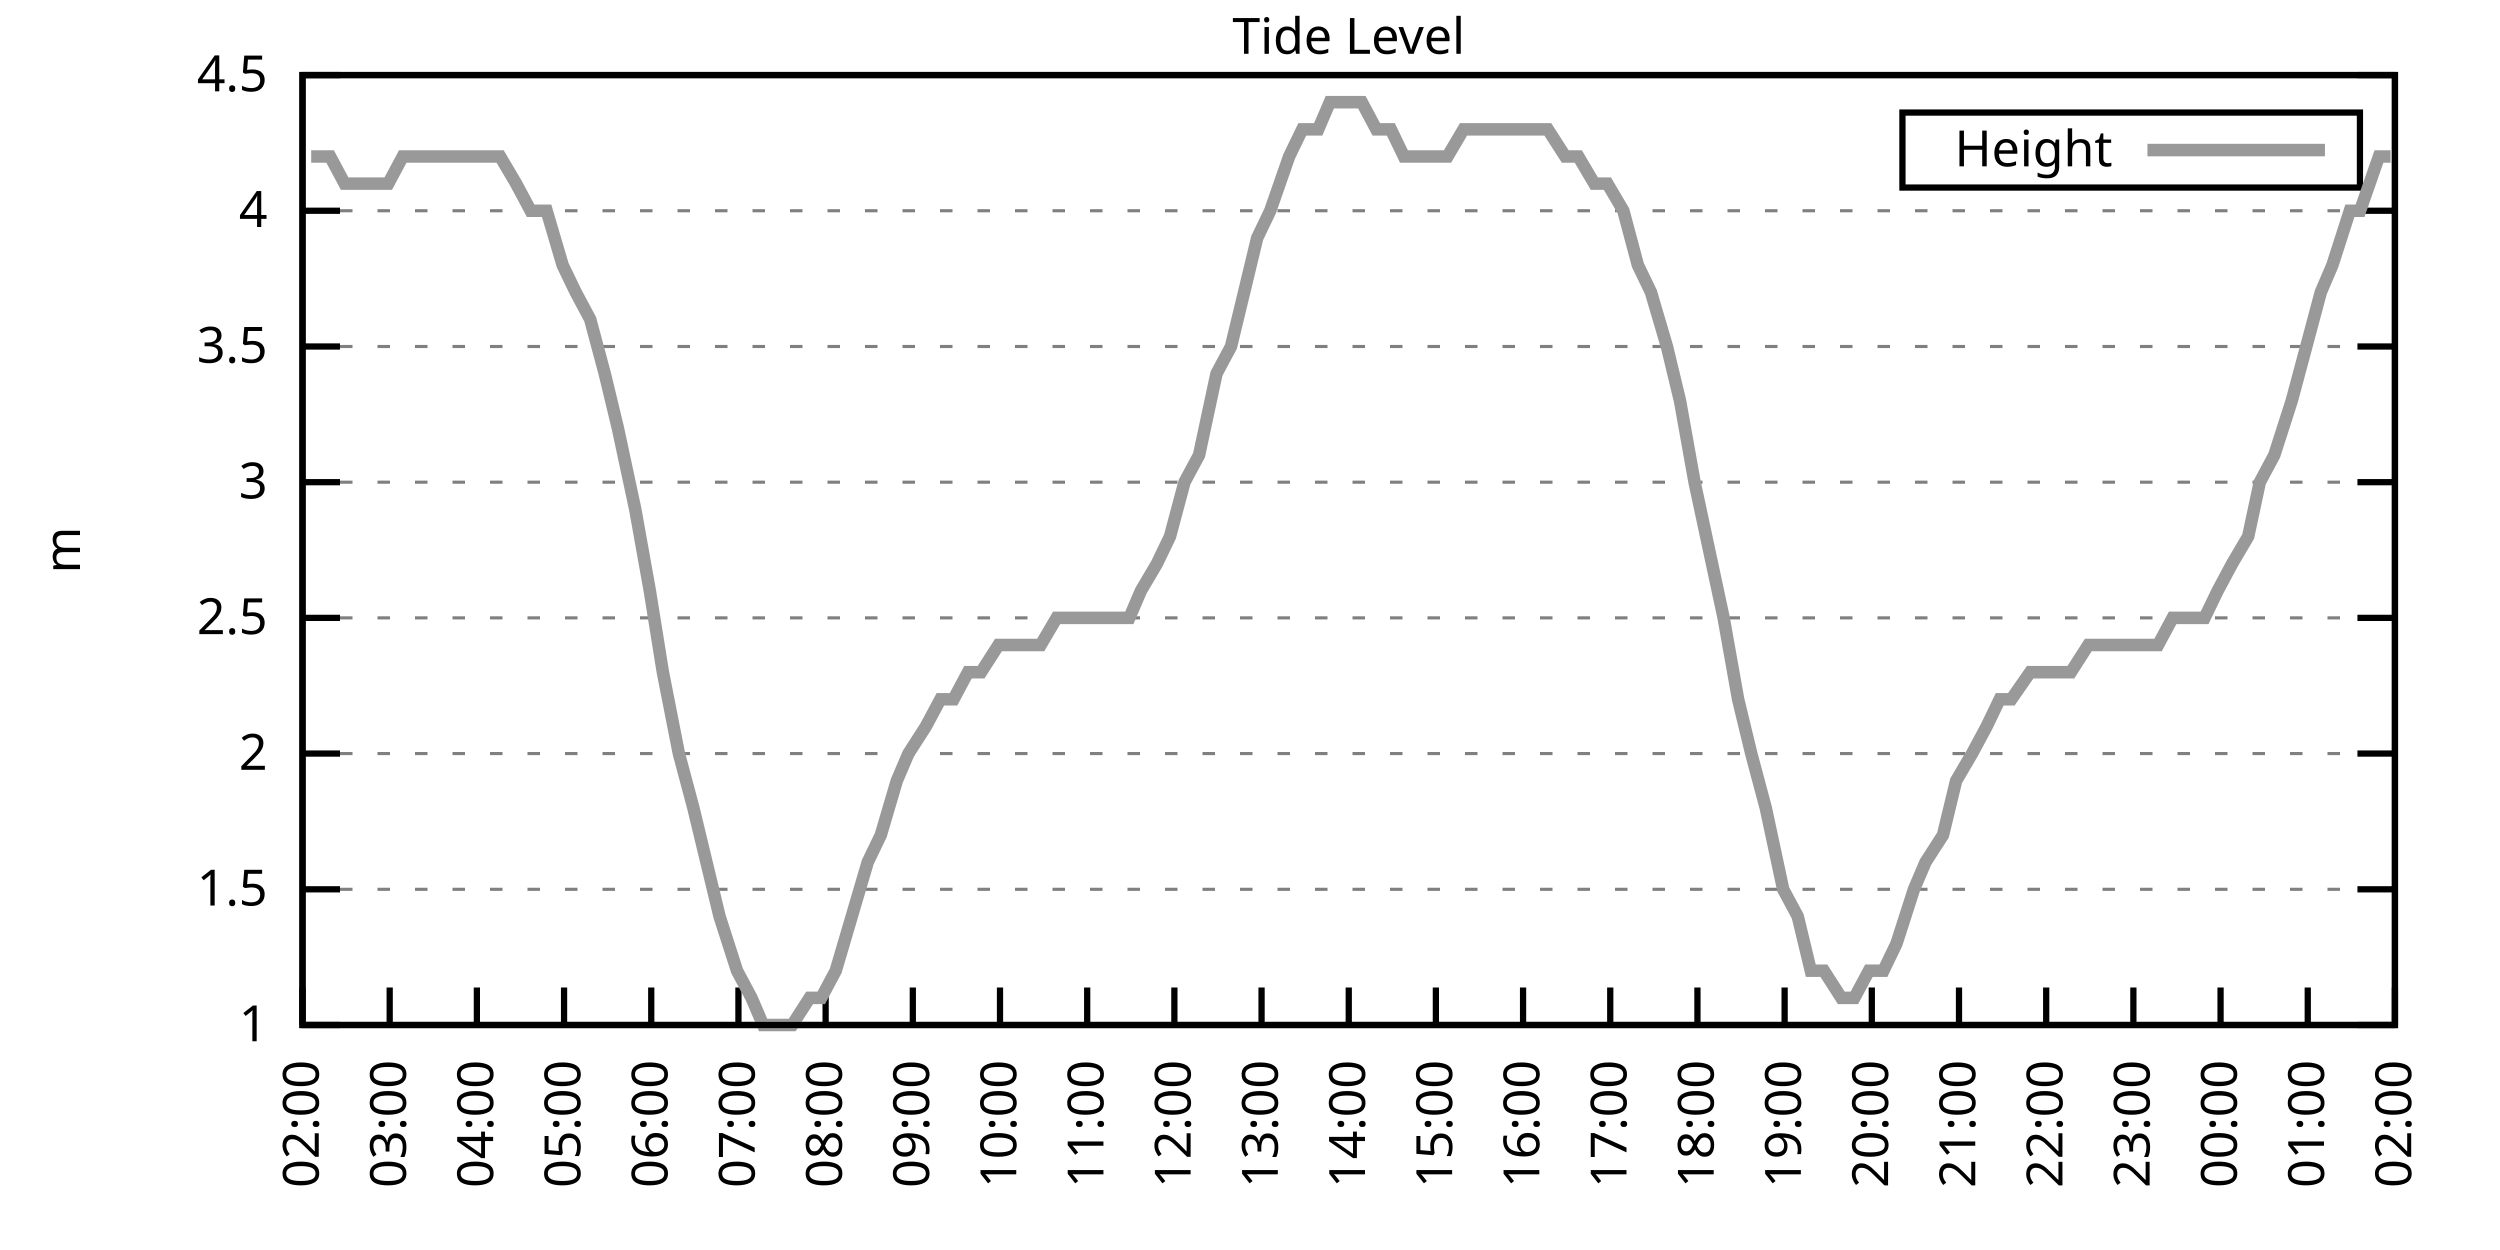
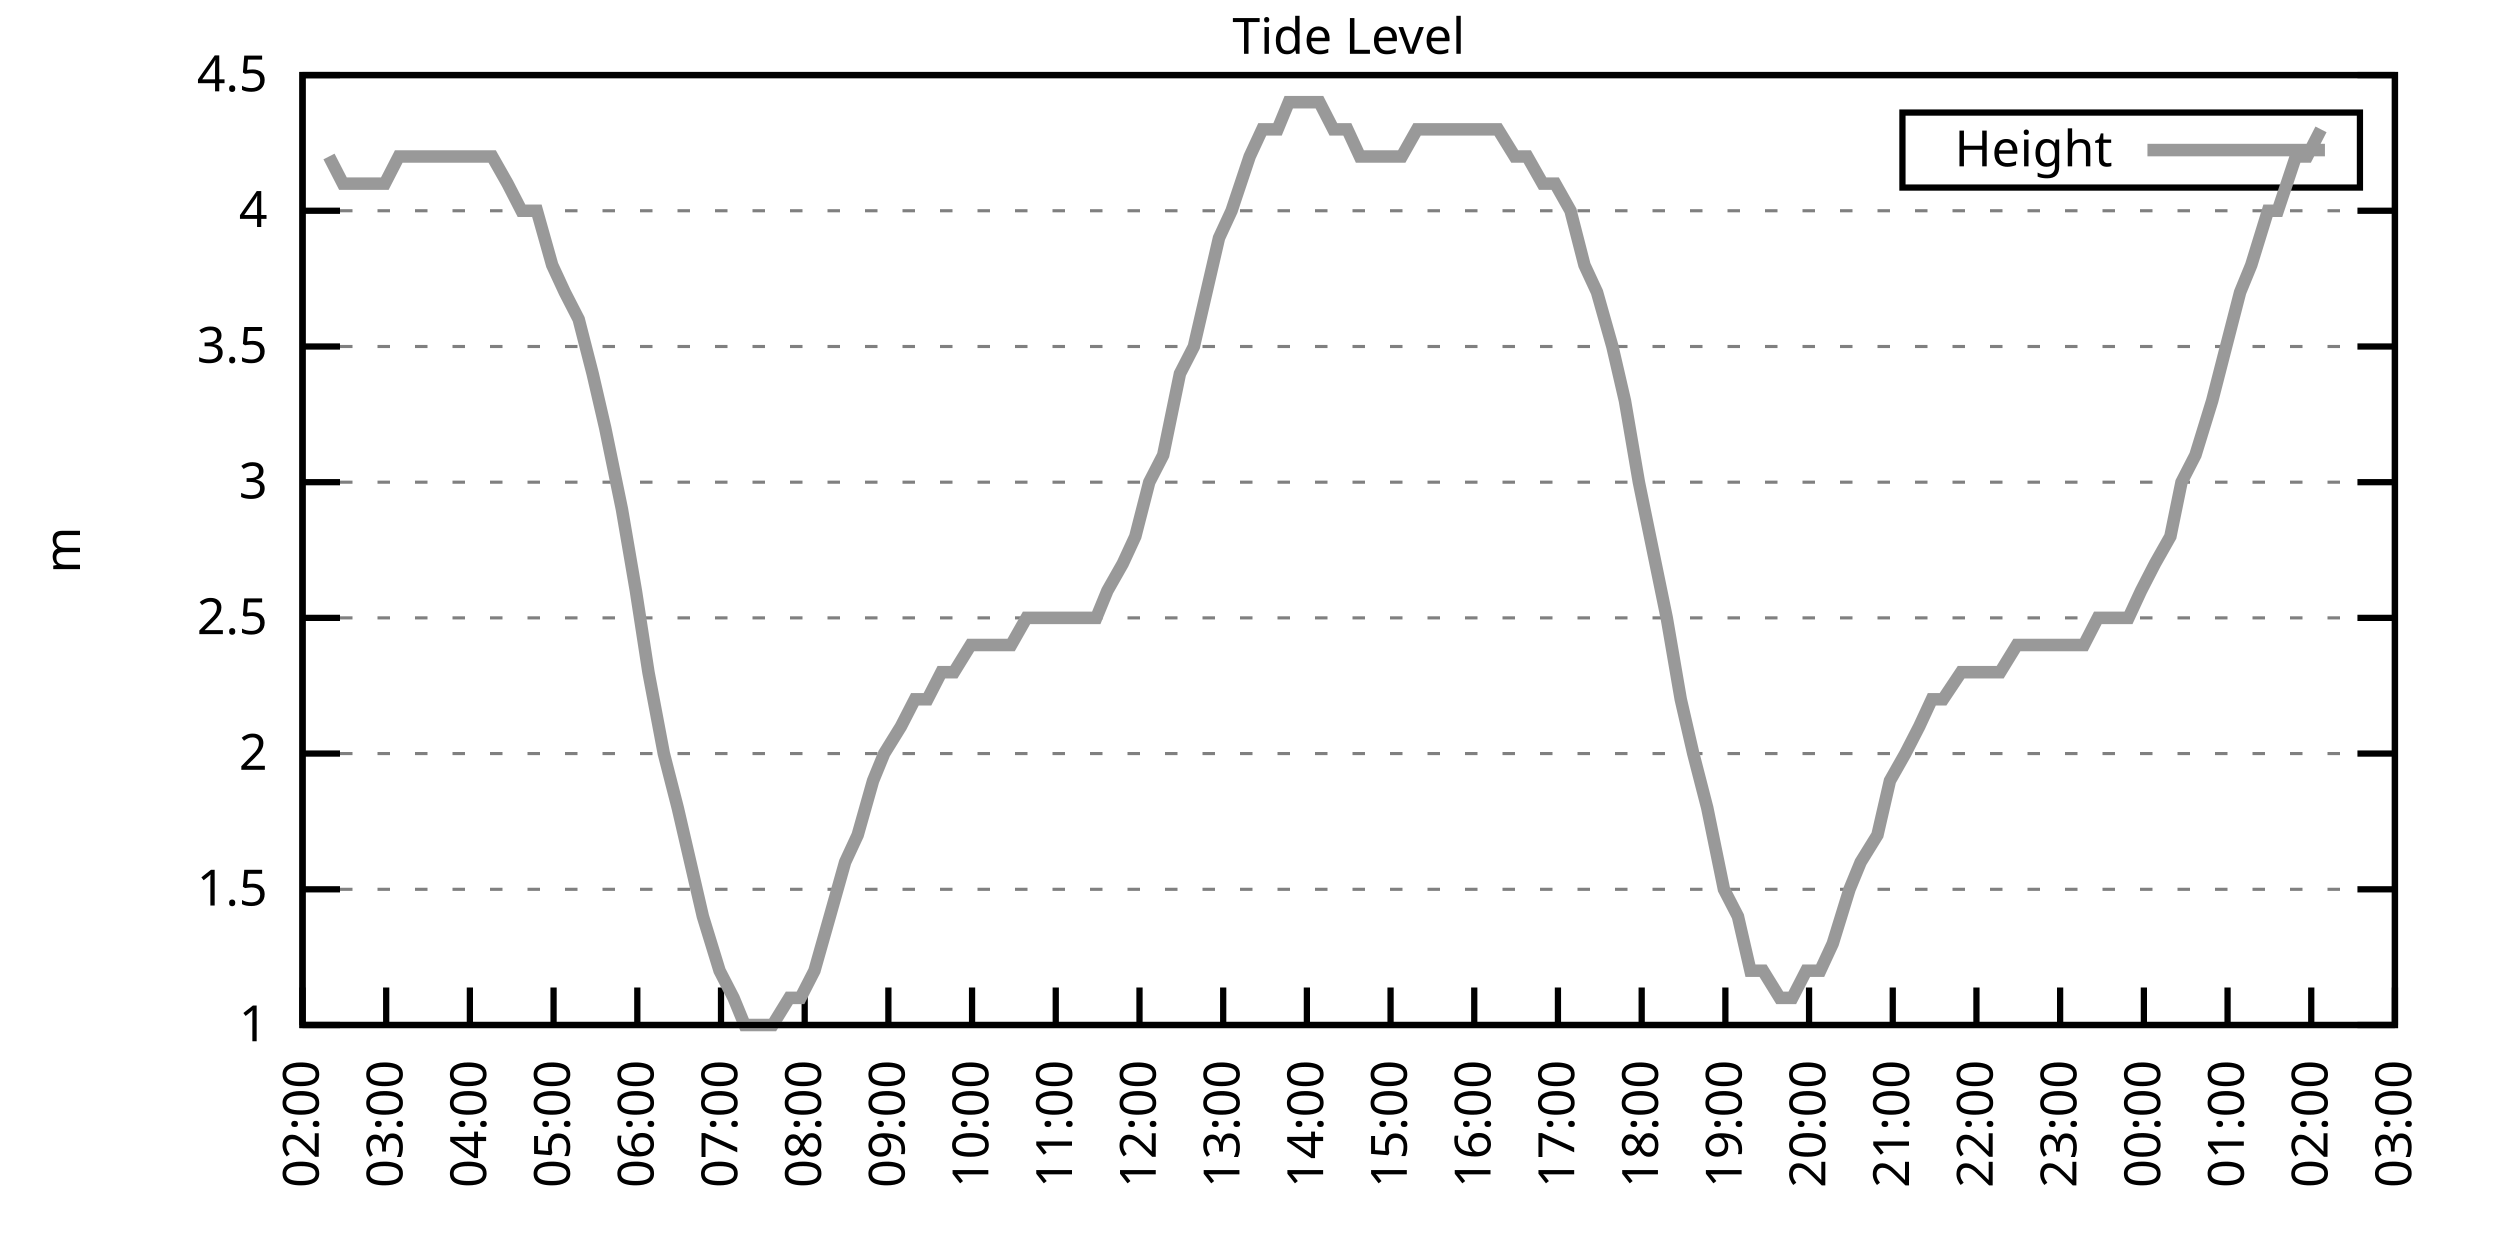
<svg xmlns="http://www.w3.org/2000/svg" xmlns:xlink="http://www.w3.org/1999/xlink" width="400" height="200" viewBox="0 0 400 200">
  <g id="gnuplot_canvas">
    <rect x="0" y="0" width="400" height="200" fill="none" />
    <defs>
      <circle id="gpDot" r="0.5" stroke-width="0.5" stroke="currentColor" />
      <path id="gpPt0" stroke-width="0.333" stroke="currentColor" d="M-1,0 h2 M0,-1 v2" />
      <path id="gpPt1" stroke-width="0.333" stroke="currentColor" d="M-1,-1 L1,1 M1,-1 L-1,1" />
      <path id="gpPt2" stroke-width="0.333" stroke="currentColor" d="M-1,0 L1,0 M0,-1 L0,1 M-1,-1 L1,1 M-1,1 L1,-1" />
      <rect id="gpPt3" stroke-width="0.333" stroke="currentColor" x="-1" y="-1" width="2" height="2" />
      <rect id="gpPt4" stroke-width="0.333" stroke="currentColor" fill="currentColor" x="-1" y="-1" width="2" height="2" />
      <circle id="gpPt5" stroke-width="0.333" stroke="currentColor" cx="0" cy="0" r="1" />
      <use xlink:href="#gpPt5" id="gpPt6" fill="currentColor" stroke="none" />
      <path id="gpPt7" stroke-width="0.333" stroke="currentColor" d="M0,-1.33 L-1.33,0.67 L1.33,0.67 z" />
      <use xlink:href="#gpPt7" id="gpPt8" fill="currentColor" stroke="none" />
      <use xlink:href="#gpPt7" id="gpPt9" stroke="currentColor" transform="rotate(180)" />
      <use xlink:href="#gpPt9" id="gpPt10" fill="currentColor" stroke="none" />
      <use xlink:href="#gpPt3" id="gpPt11" stroke="currentColor" transform="rotate(45)" />
      <use xlink:href="#gpPt11" id="gpPt12" fill="currentColor" stroke="none" />
      <path id="gpPt13" stroke-width="0.333" stroke="currentColor" d="M0,1.330 L1.265,0.411 L0.782,-1.067 L-0.782,-1.076 L-1.265,0.411 z" />
      <use xlink:href="#gpPt13" id="gpPt14" fill="currentColor" stroke="none" />
      <filter id="textbox" filterUnits="objectBoundingBox" x="0" y="0" height="1" width="1">
        <feFlood flood-color="white" flood-opacity="1" result="bgnd" />
        <feComposite in="SourceGraphic" in2="bgnd" operator="atop" />
      </filter>
      <filter id="greybox" filterUnits="objectBoundingBox" x="0" y="0" height="1" width="1">
        <feFlood flood-color="lightgrey" flood-opacity="1" result="grey" />
        <feComposite in="SourceGraphic" in2="grey" operator="atop" />
      </filter>
    </defs>
    <g fill="none" color="white" stroke="currentColor" stroke-width="1.00" stroke-linecap="butt" stroke-linejoin="miter">
</g>
    <g fill="none" color="black" stroke="currentColor" stroke-width="1.00" stroke-linecap="butt" stroke-linejoin="miter">
      <g stroke="none" shape-rendering="crispEdges">
        <polygon fill="rgb(255, 255, 255)" points="48.40,164.00 383.18,164.00 383.18,12.02 48.40,12.02 " />
      </g>
    </g>
    <g fill="none" color="black" stroke="currentColor" stroke-width="1.00" stroke-linecap="butt" stroke-linejoin="miter">
</g>
    <g fill="none" color="black" stroke="black" stroke-width="0.50" stroke-linecap="butt" stroke-linejoin="miter">
</g>
    <g fill="none" color="gray" stroke="currentColor" stroke-width="0.50" stroke-linecap="butt" stroke-linejoin="miter">
      <path stroke="gray" stroke-dasharray="2,4" class="gridline" d="M48.40,164.00 L383.19,164.00  " />
    </g>
    <g fill="none" color="gray" stroke="gray" stroke-width="1.00" stroke-linecap="butt" stroke-linejoin="miter">
</g>
    <g fill="none" color="black" stroke="currentColor" stroke-width="1.00" stroke-linecap="butt" stroke-linejoin="miter">
      <path stroke="black" d="M48.40,164.00 L54.40,164.00 M383.19,164.00 L377.19,164.00  " />
      <g transform="translate(42.80,166.60)" stroke="none" fill="black" font-family="Sans" font-size="8.00" text-anchor="end">
        <text>
          <tspan font-family="Sans"> 1</tspan>
        </text>
      </g>
    </g>
    <g fill="none" color="black" stroke="currentColor" stroke-width="1.00" stroke-linecap="butt" stroke-linejoin="miter">
</g>
    <g fill="none" color="black" stroke="black" stroke-width="0.50" stroke-linecap="butt" stroke-linejoin="miter">
</g>
    <g fill="none" color="gray" stroke="currentColor" stroke-width="0.50" stroke-linecap="butt" stroke-linejoin="miter">
      <path stroke="gray" stroke-dasharray="2,4" class="gridline" d="M48.40,142.29 L383.19,142.29  " />
    </g>
    <g fill="none" color="gray" stroke="gray" stroke-width="1.00" stroke-linecap="butt" stroke-linejoin="miter">
</g>
    <g fill="none" color="black" stroke="currentColor" stroke-width="1.00" stroke-linecap="butt" stroke-linejoin="miter">
      <path stroke="black" d="M48.40,142.29 L54.40,142.29 M383.19,142.29 L377.19,142.29  " />
      <g transform="translate(42.80,144.89)" stroke="none" fill="black" font-family="Sans" font-size="8.00" text-anchor="end">
        <text>
          <tspan font-family="Sans"> 1.5</tspan>
        </text>
      </g>
    </g>
    <g fill="none" color="black" stroke="currentColor" stroke-width="1.00" stroke-linecap="butt" stroke-linejoin="miter">
</g>
    <g fill="none" color="black" stroke="black" stroke-width="0.50" stroke-linecap="butt" stroke-linejoin="miter">
</g>
    <g fill="none" color="gray" stroke="currentColor" stroke-width="0.50" stroke-linecap="butt" stroke-linejoin="miter">
      <path stroke="gray" stroke-dasharray="2,4" class="gridline" d="M48.40,120.57 L383.19,120.57  " />
    </g>
    <g fill="none" color="gray" stroke="gray" stroke-width="1.00" stroke-linecap="butt" stroke-linejoin="miter">
</g>
    <g fill="none" color="black" stroke="currentColor" stroke-width="1.00" stroke-linecap="butt" stroke-linejoin="miter">
      <path stroke="black" d="M48.40,120.57 L54.40,120.57 M383.19,120.57 L377.19,120.57  " />
      <g transform="translate(42.80,123.17)" stroke="none" fill="black" font-family="Sans" font-size="8.00" text-anchor="end">
        <text>
          <tspan font-family="Sans"> 2</tspan>
        </text>
      </g>
    </g>
    <g fill="none" color="black" stroke="currentColor" stroke-width="1.00" stroke-linecap="butt" stroke-linejoin="miter">
</g>
    <g fill="none" color="black" stroke="black" stroke-width="0.50" stroke-linecap="butt" stroke-linejoin="miter">
</g>
    <g fill="none" color="gray" stroke="currentColor" stroke-width="0.50" stroke-linecap="butt" stroke-linejoin="miter">
      <path stroke="gray" stroke-dasharray="2,4" class="gridline" d="M48.40,98.86 L383.19,98.86  " />
    </g>
    <g fill="none" color="gray" stroke="gray" stroke-width="1.00" stroke-linecap="butt" stroke-linejoin="miter">
</g>
    <g fill="none" color="black" stroke="currentColor" stroke-width="1.00" stroke-linecap="butt" stroke-linejoin="miter">
      <path stroke="black" d="M48.40,98.86 L54.40,98.86 M383.19,98.86 L377.19,98.86  " />
      <g transform="translate(42.80,101.46)" stroke="none" fill="black" font-family="Sans" font-size="8.00" text-anchor="end">
        <text>
          <tspan font-family="Sans"> 2.5</tspan>
        </text>
      </g>
    </g>
    <g fill="none" color="black" stroke="currentColor" stroke-width="1.00" stroke-linecap="butt" stroke-linejoin="miter">
</g>
    <g fill="none" color="black" stroke="black" stroke-width="0.50" stroke-linecap="butt" stroke-linejoin="miter">
</g>
    <g fill="none" color="gray" stroke="currentColor" stroke-width="0.50" stroke-linecap="butt" stroke-linejoin="miter">
      <path stroke="gray" stroke-dasharray="2,4" class="gridline" d="M48.40,77.15 L383.19,77.15  " />
    </g>
    <g fill="none" color="gray" stroke="gray" stroke-width="1.00" stroke-linecap="butt" stroke-linejoin="miter">
</g>
    <g fill="none" color="black" stroke="currentColor" stroke-width="1.00" stroke-linecap="butt" stroke-linejoin="miter">
      <path stroke="black" d="M48.40,77.15 L54.40,77.15 M383.19,77.15 L377.19,77.15  " />
      <g transform="translate(42.80,79.75)" stroke="none" fill="black" font-family="Sans" font-size="8.00" text-anchor="end">
        <text>
          <tspan font-family="Sans"> 3</tspan>
        </text>
      </g>
    </g>
    <g fill="none" color="black" stroke="currentColor" stroke-width="1.00" stroke-linecap="butt" stroke-linejoin="miter">
</g>
    <g fill="none" color="black" stroke="black" stroke-width="0.50" stroke-linecap="butt" stroke-linejoin="miter">
</g>
    <g fill="none" color="gray" stroke="currentColor" stroke-width="0.50" stroke-linecap="butt" stroke-linejoin="miter">
      <path stroke="gray" stroke-dasharray="2,4" class="gridline" d="M48.40,55.44 L383.19,55.44  " />
    </g>
    <g fill="none" color="gray" stroke="gray" stroke-width="1.00" stroke-linecap="butt" stroke-linejoin="miter">
</g>
    <g fill="none" color="black" stroke="currentColor" stroke-width="1.00" stroke-linecap="butt" stroke-linejoin="miter">
      <path stroke="black" d="M48.40,55.44 L54.40,55.44 M383.19,55.44 L377.19,55.44  " />
      <g transform="translate(42.80,58.04)" stroke="none" fill="black" font-family="Sans" font-size="8.00" text-anchor="end">
        <text>
          <tspan font-family="Sans"> 3.5</tspan>
        </text>
      </g>
    </g>
    <g fill="none" color="black" stroke="currentColor" stroke-width="1.00" stroke-linecap="butt" stroke-linejoin="miter">
</g>
    <g fill="none" color="black" stroke="black" stroke-width="0.50" stroke-linecap="butt" stroke-linejoin="miter">
</g>
    <g fill="none" color="gray" stroke="currentColor" stroke-width="0.50" stroke-linecap="butt" stroke-linejoin="miter">
      <path stroke="gray" stroke-dasharray="2,4" class="gridline" d="M48.40,33.72 L383.19,33.72  " />
    </g>
    <g fill="none" color="gray" stroke="gray" stroke-width="1.00" stroke-linecap="butt" stroke-linejoin="miter">
</g>
    <g fill="none" color="black" stroke="currentColor" stroke-width="1.00" stroke-linecap="butt" stroke-linejoin="miter">
      <path stroke="black" d="M48.40,33.72 L54.40,33.72 M383.19,33.72 L377.19,33.72  " />
      <g transform="translate(42.80,36.32)" stroke="none" fill="black" font-family="Sans" font-size="8.00" text-anchor="end">
        <text>
          <tspan font-family="Sans"> 4</tspan>
        </text>
      </g>
    </g>
    <g fill="none" color="black" stroke="currentColor" stroke-width="1.00" stroke-linecap="butt" stroke-linejoin="miter">
</g>
    <g fill="none" color="black" stroke="black" stroke-width="0.50" stroke-linecap="butt" stroke-linejoin="miter">
</g>
    <g fill="none" color="gray" stroke="currentColor" stroke-width="0.50" stroke-linecap="butt" stroke-linejoin="miter">
      <path stroke="gray" stroke-dasharray="2,4" class="gridline" d="M48.40,12.01 L383.19,12.01  " />
    </g>
    <g fill="none" color="gray" stroke="gray" stroke-width="1.00" stroke-linecap="butt" stroke-linejoin="miter">
</g>
    <g fill="none" color="black" stroke="currentColor" stroke-width="1.00" stroke-linecap="butt" stroke-linejoin="miter">
      <path stroke="black" d="M48.40,12.01 L54.40,12.01 M383.19,12.01 L377.19,12.01  " />
      <g transform="translate(42.80,14.61)" stroke="none" fill="black" font-family="Sans" font-size="8.00" text-anchor="end">
        <text>
          <tspan font-family="Sans"> 4.5</tspan>
        </text>
      </g>
    </g>
    <g fill="none" color="black" stroke="currentColor" stroke-width="1.00" stroke-linecap="butt" stroke-linejoin="miter">
      <path stroke="black" d="M48.40,164.00 L48.40,158.00  " />
      <g transform="translate(51.00,169.60) rotate(270.00)" stroke="none" fill="black" font-family="Sans" font-size="8.00" text-anchor="end">
        <text>
          <tspan font-family="Sans">02:00</tspan>
        </text>
      </g>
    </g>
    <g fill="none" color="black" stroke="currentColor" stroke-width="1.00" stroke-linecap="butt" stroke-linejoin="miter">
-       <path stroke="black" d="M62.35,164.00 L62.35,158.00  " />
-       <g transform="translate(64.95,169.60) rotate(270.00)" stroke="none" fill="black" font-family="Sans" font-size="8.00" text-anchor="end">
+       <path stroke="black" d="M61.79,164.00 L61.79,158.00  " />
+       <g transform="translate(64.39,169.60) rotate(270.00)" stroke="none" fill="black" font-family="Sans" font-size="8.00" text-anchor="end">
        <text>
          <tspan font-family="Sans">03:00</tspan>
        </text>
      </g>
    </g>
    <g fill="none" color="black" stroke="currentColor" stroke-width="1.00" stroke-linecap="butt" stroke-linejoin="miter">
-       <path stroke="black" d="M76.30,164.00 L76.30,158.00  " />
-       <g transform="translate(78.90,169.60) rotate(270.00)" stroke="none" fill="black" font-family="Sans" font-size="8.00" text-anchor="end">
+       <path stroke="black" d="M75.18,164.00 L75.18,158.00  " />
+       <g transform="translate(77.78,169.60) rotate(270.00)" stroke="none" fill="black" font-family="Sans" font-size="8.00" text-anchor="end">
        <text>
          <tspan font-family="Sans">04:00</tspan>
        </text>
      </g>
    </g>
    <g fill="none" color="black" stroke="currentColor" stroke-width="1.00" stroke-linecap="butt" stroke-linejoin="miter">
-       <path stroke="black" d="M90.25,164.00 L90.25,158.00  " />
-       <g transform="translate(92.85,169.60) rotate(270.00)" stroke="none" fill="black" font-family="Sans" font-size="8.00" text-anchor="end">
+       <path stroke="black" d="M88.57,164.00 L88.57,158.00  " />
+       <g transform="translate(91.17,169.60) rotate(270.00)" stroke="none" fill="black" font-family="Sans" font-size="8.00" text-anchor="end">
        <text>
          <tspan font-family="Sans">05:00</tspan>
        </text>
      </g>
    </g>
    <g fill="none" color="black" stroke="currentColor" stroke-width="1.00" stroke-linecap="butt" stroke-linejoin="miter">
-       <path stroke="black" d="M104.20,164.00 L104.20,158.00  " />
-       <g transform="translate(106.80,169.60) rotate(270.00)" stroke="none" fill="black" font-family="Sans" font-size="8.00" text-anchor="end">
+       <path stroke="black" d="M101.97,164.00 L101.97,158.00  " />
+       <g transform="translate(104.57,169.60) rotate(270.00)" stroke="none" fill="black" font-family="Sans" font-size="8.00" text-anchor="end">
        <text>
          <tspan font-family="Sans">06:00</tspan>
        </text>
      </g>
    </g>
    <g fill="none" color="black" stroke="currentColor" stroke-width="1.00" stroke-linecap="butt" stroke-linejoin="miter">
-       <path stroke="black" d="M118.15,164.00 L118.15,158.00  " />
-       <g transform="translate(120.75,169.60) rotate(270.00)" stroke="none" fill="black" font-family="Sans" font-size="8.00" text-anchor="end">
+       <path stroke="black" d="M115.36,164.00 L115.36,158.00  " />
+       <g transform="translate(117.96,169.60) rotate(270.00)" stroke="none" fill="black" font-family="Sans" font-size="8.00" text-anchor="end">
        <text>
          <tspan font-family="Sans">07:00</tspan>
        </text>
      </g>
    </g>
    <g fill="none" color="black" stroke="currentColor" stroke-width="1.00" stroke-linecap="butt" stroke-linejoin="miter">
-       <path stroke="black" d="M132.10,164.00 L132.10,158.00  " />
-       <g transform="translate(134.70,169.60) rotate(270.00)" stroke="none" fill="black" font-family="Sans" font-size="8.00" text-anchor="end">
+       <path stroke="black" d="M128.75,164.00 L128.75,158.00  " />
+       <g transform="translate(131.35,169.60) rotate(270.00)" stroke="none" fill="black" font-family="Sans" font-size="8.00" text-anchor="end">
        <text>
          <tspan font-family="Sans">08:00</tspan>
        </text>
      </g>
    </g>
    <g fill="none" color="black" stroke="currentColor" stroke-width="1.00" stroke-linecap="butt" stroke-linejoin="miter">
-       <path stroke="black" d="M146.05,164.00 L146.05,158.00  " />
-       <g transform="translate(148.65,169.60) rotate(270.00)" stroke="none" fill="black" font-family="Sans" font-size="8.00" text-anchor="end">
+       <path stroke="black" d="M142.14,164.00 L142.14,158.00  " />
+       <g transform="translate(144.74,169.60) rotate(270.00)" stroke="none" fill="black" font-family="Sans" font-size="8.00" text-anchor="end">
        <text>
          <tspan font-family="Sans">09:00</tspan>
        </text>
      </g>
    </g>
    <g fill="none" color="black" stroke="currentColor" stroke-width="1.00" stroke-linecap="butt" stroke-linejoin="miter">
-       <path stroke="black" d="M160.00,164.00 L160.00,158.00  " />
-       <g transform="translate(162.60,169.60) rotate(270.00)" stroke="none" fill="black" font-family="Sans" font-size="8.00" text-anchor="end">
+       <path stroke="black" d="M155.53,164.00 L155.53,158.00  " />
+       <g transform="translate(158.13,169.60) rotate(270.00)" stroke="none" fill="black" font-family="Sans" font-size="8.00" text-anchor="end">
        <text>
          <tspan font-family="Sans">10:00</tspan>
        </text>
      </g>
    </g>
    <g fill="none" color="black" stroke="currentColor" stroke-width="1.00" stroke-linecap="butt" stroke-linejoin="miter">
-       <path stroke="black" d="M173.95,164.00 L173.95,158.00  " />
-       <g transform="translate(176.55,169.60) rotate(270.00)" stroke="none" fill="black" font-family="Sans" font-size="8.00" text-anchor="end">
+       <path stroke="black" d="M168.92,164.00 L168.92,158.00  " />
+       <g transform="translate(171.52,169.60) rotate(270.00)" stroke="none" fill="black" font-family="Sans" font-size="8.00" text-anchor="end">
        <text>
          <tspan font-family="Sans">11:00</tspan>
        </text>
      </g>
    </g>
    <g fill="none" color="black" stroke="currentColor" stroke-width="1.00" stroke-linecap="butt" stroke-linejoin="miter">
-       <path stroke="black" d="M187.90,164.00 L187.90,158.00  " />
-       <g transform="translate(190.50,169.60) rotate(270.00)" stroke="none" fill="black" font-family="Sans" font-size="8.00" text-anchor="end">
+       <path stroke="black" d="M182.32,164.00 L182.32,158.00  " />
+       <g transform="translate(184.92,169.60) rotate(270.00)" stroke="none" fill="black" font-family="Sans" font-size="8.00" text-anchor="end">
        <text>
          <tspan font-family="Sans">12:00</tspan>
        </text>
      </g>
    </g>
    <g fill="none" color="black" stroke="currentColor" stroke-width="1.00" stroke-linecap="butt" stroke-linejoin="miter">
-       <path stroke="black" d="M201.85,164.00 L201.85,158.00  " />
-       <g transform="translate(204.45,169.60) rotate(270.00)" stroke="none" fill="black" font-family="Sans" font-size="8.00" text-anchor="end">
+       <path stroke="black" d="M195.71,164.00 L195.71,158.00  " />
+       <g transform="translate(198.31,169.60) rotate(270.00)" stroke="none" fill="black" font-family="Sans" font-size="8.00" text-anchor="end">
        <text>
          <tspan font-family="Sans">13:00</tspan>
        </text>
      </g>
    </g>
    <g fill="none" color="black" stroke="currentColor" stroke-width="1.00" stroke-linecap="butt" stroke-linejoin="miter">
-       <path stroke="black" d="M215.80,164.00 L215.80,158.00  " />
-       <g transform="translate(218.40,169.60) rotate(270.00)" stroke="none" fill="black" font-family="Sans" font-size="8.00" text-anchor="end">
+       <path stroke="black" d="M209.10,164.00 L209.10,158.00  " />
+       <g transform="translate(211.70,169.60) rotate(270.00)" stroke="none" fill="black" font-family="Sans" font-size="8.00" text-anchor="end">
        <text>
          <tspan font-family="Sans">14:00</tspan>
        </text>
      </g>
    </g>
    <g fill="none" color="black" stroke="currentColor" stroke-width="1.00" stroke-linecap="butt" stroke-linejoin="miter">
-       <path stroke="black" d="M229.74,164.00 L229.74,158.00  " />
-       <g transform="translate(232.34,169.60) rotate(270.00)" stroke="none" fill="black" font-family="Sans" font-size="8.00" text-anchor="end">
+       <path stroke="black" d="M222.49,164.00 L222.49,158.00  " />
+       <g transform="translate(225.09,169.60) rotate(270.00)" stroke="none" fill="black" font-family="Sans" font-size="8.00" text-anchor="end">
        <text>
          <tspan font-family="Sans">15:00</tspan>
        </text>
      </g>
    </g>
    <g fill="none" color="black" stroke="currentColor" stroke-width="1.00" stroke-linecap="butt" stroke-linejoin="miter">
-       <path stroke="black" d="M243.69,164.00 L243.69,158.00  " />
-       <g transform="translate(246.29,169.60) rotate(270.00)" stroke="none" fill="black" font-family="Sans" font-size="8.00" text-anchor="end">
+       <path stroke="black" d="M235.88,164.00 L235.88,158.00  " />
+       <g transform="translate(238.48,169.60) rotate(270.00)" stroke="none" fill="black" font-family="Sans" font-size="8.00" text-anchor="end">
        <text>
          <tspan font-family="Sans">16:00</tspan>
        </text>
      </g>
    </g>
    <g fill="none" color="black" stroke="currentColor" stroke-width="1.00" stroke-linecap="butt" stroke-linejoin="miter">
-       <path stroke="black" d="M257.64,164.00 L257.64,158.00  " />
-       <g transform="translate(260.24,169.60) rotate(270.00)" stroke="none" fill="black" font-family="Sans" font-size="8.00" text-anchor="end">
+       <path stroke="black" d="M249.27,164.00 L249.27,158.00  " />
+       <g transform="translate(251.87,169.60) rotate(270.00)" stroke="none" fill="black" font-family="Sans" font-size="8.00" text-anchor="end">
        <text>
          <tspan font-family="Sans">17:00</tspan>
        </text>
      </g>
    </g>
    <g fill="none" color="black" stroke="currentColor" stroke-width="1.00" stroke-linecap="butt" stroke-linejoin="miter">
-       <path stroke="black" d="M271.59,164.00 L271.59,158.00  " />
-       <g transform="translate(274.19,169.60) rotate(270.00)" stroke="none" fill="black" font-family="Sans" font-size="8.00" text-anchor="end">
+       <path stroke="black" d="M262.67,164.00 L262.67,158.00  " />
+       <g transform="translate(265.27,169.60) rotate(270.00)" stroke="none" fill="black" font-family="Sans" font-size="8.00" text-anchor="end">
        <text>
          <tspan font-family="Sans">18:00</tspan>
        </text>
      </g>
    </g>
    <g fill="none" color="black" stroke="currentColor" stroke-width="1.00" stroke-linecap="butt" stroke-linejoin="miter">
-       <path stroke="black" d="M285.54,164.00 L285.54,158.00  " />
-       <g transform="translate(288.14,169.60) rotate(270.00)" stroke="none" fill="black" font-family="Sans" font-size="8.00" text-anchor="end">
+       <path stroke="black" d="M276.06,164.00 L276.06,158.00  " />
+       <g transform="translate(278.66,169.60) rotate(270.00)" stroke="none" fill="black" font-family="Sans" font-size="8.00" text-anchor="end">
        <text>
          <tspan font-family="Sans">19:00</tspan>
        </text>
      </g>
    </g>
    <g fill="none" color="black" stroke="currentColor" stroke-width="1.00" stroke-linecap="butt" stroke-linejoin="miter">
-       <path stroke="black" d="M299.49,164.00 L299.49,158.00  " />
-       <g transform="translate(302.09,169.60) rotate(270.00)" stroke="none" fill="black" font-family="Sans" font-size="8.00" text-anchor="end">
+       <path stroke="black" d="M289.45,164.00 L289.45,158.00  " />
+       <g transform="translate(292.05,169.60) rotate(270.00)" stroke="none" fill="black" font-family="Sans" font-size="8.00" text-anchor="end">
        <text>
          <tspan font-family="Sans">20:00</tspan>
        </text>
      </g>
    </g>
    <g fill="none" color="black" stroke="currentColor" stroke-width="1.00" stroke-linecap="butt" stroke-linejoin="miter">
-       <path stroke="black" d="M313.44,164.00 L313.44,158.00  " />
-       <g transform="translate(316.04,169.60) rotate(270.00)" stroke="none" fill="black" font-family="Sans" font-size="8.00" text-anchor="end">
+       <path stroke="black" d="M302.84,164.00 L302.84,158.00  " />
+       <g transform="translate(305.44,169.60) rotate(270.00)" stroke="none" fill="black" font-family="Sans" font-size="8.00" text-anchor="end">
        <text>
          <tspan font-family="Sans">21:00</tspan>
        </text>
      </g>
    </g>
    <g fill="none" color="black" stroke="currentColor" stroke-width="1.00" stroke-linecap="butt" stroke-linejoin="miter">
-       <path stroke="black" d="M327.39,164.00 L327.39,158.00  " />
-       <g transform="translate(329.99,169.60) rotate(270.00)" stroke="none" fill="black" font-family="Sans" font-size="8.00" text-anchor="end">
+       <path stroke="black" d="M316.23,164.00 L316.23,158.00  " />
+       <g transform="translate(318.83,169.60) rotate(270.00)" stroke="none" fill="black" font-family="Sans" font-size="8.00" text-anchor="end">
        <text>
          <tspan font-family="Sans">22:00</tspan>
        </text>
      </g>
    </g>
    <g fill="none" color="black" stroke="currentColor" stroke-width="1.00" stroke-linecap="butt" stroke-linejoin="miter">
-       <path stroke="black" d="M341.34,164.00 L341.34,158.00  " />
-       <g transform="translate(343.94,169.60) rotate(270.00)" stroke="none" fill="black" font-family="Sans" font-size="8.00" text-anchor="end">
+       <path stroke="black" d="M329.62,164.00 L329.62,158.00  " />
+       <g transform="translate(332.22,169.60) rotate(270.00)" stroke="none" fill="black" font-family="Sans" font-size="8.00" text-anchor="end">
        <text>
          <tspan font-family="Sans">23:00</tspan>
        </text>
      </g>
    </g>
    <g fill="none" color="black" stroke="currentColor" stroke-width="1.00" stroke-linecap="butt" stroke-linejoin="miter">
-       <path stroke="black" d="M355.29,164.00 L355.29,158.00  " />
-       <g transform="translate(357.89,169.60) rotate(270.00)" stroke="none" fill="black" font-family="Sans" font-size="8.00" text-anchor="end">
+       <path stroke="black" d="M343.02,164.00 L343.02,158.00  " />
+       <g transform="translate(345.62,169.60) rotate(270.00)" stroke="none" fill="black" font-family="Sans" font-size="8.00" text-anchor="end">
        <text>
          <tspan font-family="Sans">00:00</tspan>
        </text>
      </g>
    </g>
    <g fill="none" color="black" stroke="currentColor" stroke-width="1.00" stroke-linecap="butt" stroke-linejoin="miter">
-       <path stroke="black" d="M369.24,164.00 L369.24,158.00  " />
-       <g transform="translate(371.84,169.60) rotate(270.00)" stroke="none" fill="black" font-family="Sans" font-size="8.00" text-anchor="end">
+       <path stroke="black" d="M356.41,164.00 L356.41,158.00  " />
+       <g transform="translate(359.01,169.60) rotate(270.00)" stroke="none" fill="black" font-family="Sans" font-size="8.00" text-anchor="end">
        <text>
          <tspan font-family="Sans">01:00</tspan>
+         </text>
+       </g>
+     </g>
+     <g fill="none" color="black" stroke="currentColor" stroke-width="1.00" stroke-linecap="butt" stroke-linejoin="miter">
+       <path stroke="black" d="M369.80,164.00 L369.80,158.00  " />
+       <g transform="translate(372.40,169.60) rotate(270.00)" stroke="none" fill="black" font-family="Sans" font-size="8.00" text-anchor="end">
+         <text>
+           <tspan font-family="Sans">02:00</tspan>
        </text>
      </g>
    </g>
    <g fill="none" color="black" stroke="currentColor" stroke-width="1.00" stroke-linecap="butt" stroke-linejoin="miter">
      <path stroke="black" d="M383.19,164.00 L383.19,158.00  " />
      <g transform="translate(385.79,169.60) rotate(270.00)" stroke="none" fill="black" font-family="Sans" font-size="8.00" text-anchor="end">
        <text>
-           <tspan font-family="Sans">02:00</tspan>
+           <tspan font-family="Sans">03:00</tspan>
        </text>
      </g>
    </g>
    <g fill="none" color="black" stroke="currentColor" stroke-width="1.00" stroke-linecap="butt" stroke-linejoin="miter">
</g>
    <g fill="none" color="black" stroke="currentColor" stroke-width="1.00" stroke-linecap="butt" stroke-linejoin="miter">
      <path stroke="black" d="M48.40,12.01 L48.40,164.00 L383.19,164.00 L383.19,12.01 L48.40,12.01 Z  " />
    </g>
    <g fill="none" color="black" stroke="currentColor" stroke-width="1.00" stroke-linecap="butt" stroke-linejoin="miter">
</g>
    <g fill="none" color="black" stroke="currentColor" stroke-width="1.00" stroke-linecap="butt" stroke-linejoin="miter">
      <path stroke="black" d="M304.39,30.01 L304.39,18.01 L377.59,18.01 L377.59,30.01 L304.39,30.01 Z  " />
    </g>
    <g id="Tide_level_plot_1">
      <g fill="none" color="white" stroke="black" stroke-width="2.00" stroke-linecap="butt" stroke-linejoin="miter">
</g>
      <g fill="none" color="black" stroke="currentColor" stroke-width="2.00" stroke-linecap="butt" stroke-linejoin="miter">
        <g transform="translate(337.99,26.61)" stroke="none" fill="black" font-family="Sans" font-size="8.00" text-anchor="end">
          <text>
            <tspan font-family="Sans">Height</tspan>
          </text>
        </g>
      </g>
      <g fill="none" color="black" stroke="currentColor" stroke-width="2.00" stroke-linecap="butt" stroke-linejoin="miter">
-         <path stroke="rgb(153, 153, 153)" d="M343.59,24.01 L371.99,24.01 M49.79,25.04 L52.82,25.04 L55.14,29.38 L57.23,29.38 L59.79,29.38 L62.12,29.38   L64.44,25.04 L66.53,25.04 L69.09,25.04 L70.95,25.04 L73.74,25.04 L75.60,25.04 L78.16,25.04 L80.02,25.04   L82.58,29.38 L84.90,33.72 L87.46,33.72 L90.02,42.41 L92.11,46.75 L94.43,51.09 L96.76,59.78 L98.85,68.46   L101.64,81.49 L103.97,94.52 L106.06,107.55 L108.62,120.57 L110.94,129.26 L113.03,137.94 L115.13,146.63 L117.92,155.31   L120.24,159.66 L122.10,164.00 L124.43,164.00 L126.75,164.00 L129.54,159.66 L131.40,159.66 L133.72,155.31 L136.28,146.63   L138.84,137.94 L140.93,133.60 L143.49,124.92 L145.35,120.57 L148.14,116.23 L150.46,111.89 L152.56,111.89 L154.88,107.55   L156.97,107.55 L159.76,103.20 L161.86,103.20 L163.95,103.20 L166.51,103.20 L169.06,98.86 L170.92,98.86 L173.48,98.86   L175.81,98.86 L178.36,98.86 L180.69,98.86 L182.55,94.52 L185.11,90.18 L187.20,85.83 L189.52,77.15 L191.85,72.81   L194.64,59.78 L196.96,55.44 L199.06,46.75 L201.15,38.07 L203.24,33.72 L206.26,25.04 L208.36,20.70 L210.91,20.70   L212.77,16.35 L215.56,16.35 L217.89,16.35 L220.21,20.70 L222.54,20.70 L224.63,25.04 L226.72,25.04 L229.51,25.04   L231.60,25.04 L234.16,20.70 L236.25,20.70 L238.81,20.70 L241.14,20.70 L243.23,20.70 L245.55,20.70 L247.65,20.70   L250.44,25.04 L252.53,25.04 L255.09,29.38 L257.18,29.38 L259.74,33.72 L262.06,42.41 L264.15,46.75 L266.71,55.44   L268.80,64.12 L271.13,77.15 L272.99,85.83 L275.78,98.86 L278.10,111.89 L280.20,120.57 L282.52,129.26 L285.31,142.29   L287.64,146.63 L289.73,155.31 L291.82,155.31 L294.61,159.66 L296.70,159.66 L299.03,155.31 L301.35,155.31 L303.44,150.97   L306.23,142.29 L308.09,137.94 L310.88,133.60 L312.98,124.92 L315.53,120.57 L317.86,116.23 L319.95,111.89 L321.81,111.89   L324.83,107.55 L326.69,107.55 L329.02,107.55 L331.34,107.55 L334.13,103.20 L336.23,103.20 L338.55,103.20 L341.11,103.20   L343.20,103.20 L345.29,103.20 L347.62,98.86 L349.94,98.86 L352.73,98.86 L354.83,94.52 L357.15,90.18 L359.71,85.83   L361.57,77.15 L363.89,72.81 L366.68,64.12 L369.01,55.44 L371.33,46.75 L373.19,42.41 L375.98,33.72 L377.61,33.72   L380.63,25.04 L382.49,25.04  " />
+         <path stroke="rgb(153, 153, 153)" d="M343.59,24.01 L371.99,24.01 M52.64,25.04 L54.87,29.38 L56.88,29.38 L59.34,29.38 L61.57,29.38 L63.80,25.04   L65.81,25.04 L68.26,25.04 L70.05,25.04 L72.73,25.04 L74.51,25.04 L76.97,25.04 L78.75,25.04 L81.21,29.38   L83.44,33.72 L85.90,33.72 L88.35,42.41 L90.36,46.75 L92.59,51.09 L94.82,59.78 L96.83,68.46 L99.51,81.49   L101.74,94.52 L103.75,107.55 L106.21,120.57 L108.44,129.26 L110.45,137.94 L112.46,146.63 L115.13,155.31 L117.37,159.66   L119.15,164.00 L121.38,164.00 L123.62,164.00 L126.29,159.66 L128.08,159.66 L130.31,155.31 L132.77,146.63 L135.22,137.94   L137.23,133.60 L139.69,124.92 L141.47,120.57 L144.15,116.23 L146.38,111.89 L148.39,111.89 L150.62,107.55 L152.63,107.55   L155.31,103.20 L157.32,103.20 L159.33,103.20 L161.78,103.20 L164.24,98.86 L166.02,98.86 L168.48,98.86 L170.71,98.86   L173.17,98.86 L175.40,98.86 L177.18,94.52 L179.64,90.18 L181.65,85.83 L183.88,77.15 L186.11,72.81 L188.79,59.78   L191.02,55.44 L193.03,46.75 L195.04,38.07 L197.05,33.72 L199.95,25.04 L201.96,20.70 L204.41,20.70 L206.20,16.35   L208.88,16.35 L211.11,16.35 L213.34,20.70 L215.57,20.70 L217.58,25.04 L219.59,25.04 L222.27,25.04 L224.28,25.04   L226.73,20.70 L228.74,20.70 L231.20,20.70 L233.43,20.70 L235.44,20.70 L237.67,20.70 L239.68,20.70 L242.36,25.04   L244.36,25.04 L246.82,29.38 L248.83,29.38 L251.28,33.72 L253.51,42.41 L255.52,46.75 L257.98,55.44 L259.99,64.12   L262.22,77.15 L264.00,85.83 L266.68,98.86 L268.92,111.89 L270.92,120.57 L273.16,129.26 L275.83,142.29 L278.07,146.63   L280.07,155.31 L282.08,155.31 L284.76,159.66 L286.77,159.66 L289.00,155.31 L291.23,155.31 L293.24,150.97 L295.92,142.29   L297.71,137.94 L300.39,133.60 L302.39,124.92 L304.85,120.57 L307.08,116.23 L309.09,111.89 L310.88,111.89 L313.78,107.55   L315.56,107.55 L317.79,107.55 L320.03,107.55 L322.70,103.20 L324.71,103.20 L326.95,103.20 L329.40,103.20 L331.41,103.20   L333.42,103.20 L335.65,98.86 L337.88,98.86 L340.56,98.86 L342.57,94.52 L344.80,90.18 L347.26,85.83 L349.04,77.15   L351.27,72.81 L353.95,64.12 L356.18,55.44 L358.42,46.75 L360.20,42.41 L362.88,33.72 L364.44,33.72 L367.34,25.04   L369.13,25.04 L371.36,20.70  " />
      </g>
    </g>
    <g fill="none" color="black" stroke="currentColor" stroke-width="2.00" stroke-linecap="butt" stroke-linejoin="miter">
</g>
    <g fill="none" color="black" stroke="black" stroke-width="1.00" stroke-linecap="butt" stroke-linejoin="miter">
</g>
    <g fill="none" color="black" stroke="currentColor" stroke-width="1.00" stroke-linecap="butt" stroke-linejoin="miter">
      <path stroke="black" d="M48.40,12.01 L48.40,164.00 L383.19,164.00 L383.19,12.01 L48.40,12.01 Z  " />
      <g transform="translate(12.80,88.01) rotate(270.00)" stroke="none" fill="black" font-family="Sans" font-size="8.00" text-anchor="middle">
        <text>
          <tspan font-family="Sans">m</tspan>
        </text>
      </g>
    </g>
    <g fill="none" color="black" stroke="currentColor" stroke-width="1.00" stroke-linecap="butt" stroke-linejoin="miter">
</g>
    <g fill="none" color="black" stroke="currentColor" stroke-width="1.00" stroke-linecap="butt" stroke-linejoin="miter">
      <g transform="translate(215.79,8.61)" stroke="none" fill="black" font-family="Sans" font-size="8.00" text-anchor="middle">
        <text>
          <tspan font-family="Sans">Tide Level</tspan>
        </text>
      </g>
    </g>
    <g fill="none" color="black" stroke="currentColor" stroke-width="1.00" stroke-linecap="butt" stroke-linejoin="miter">
</g>
  </g>
</svg>
